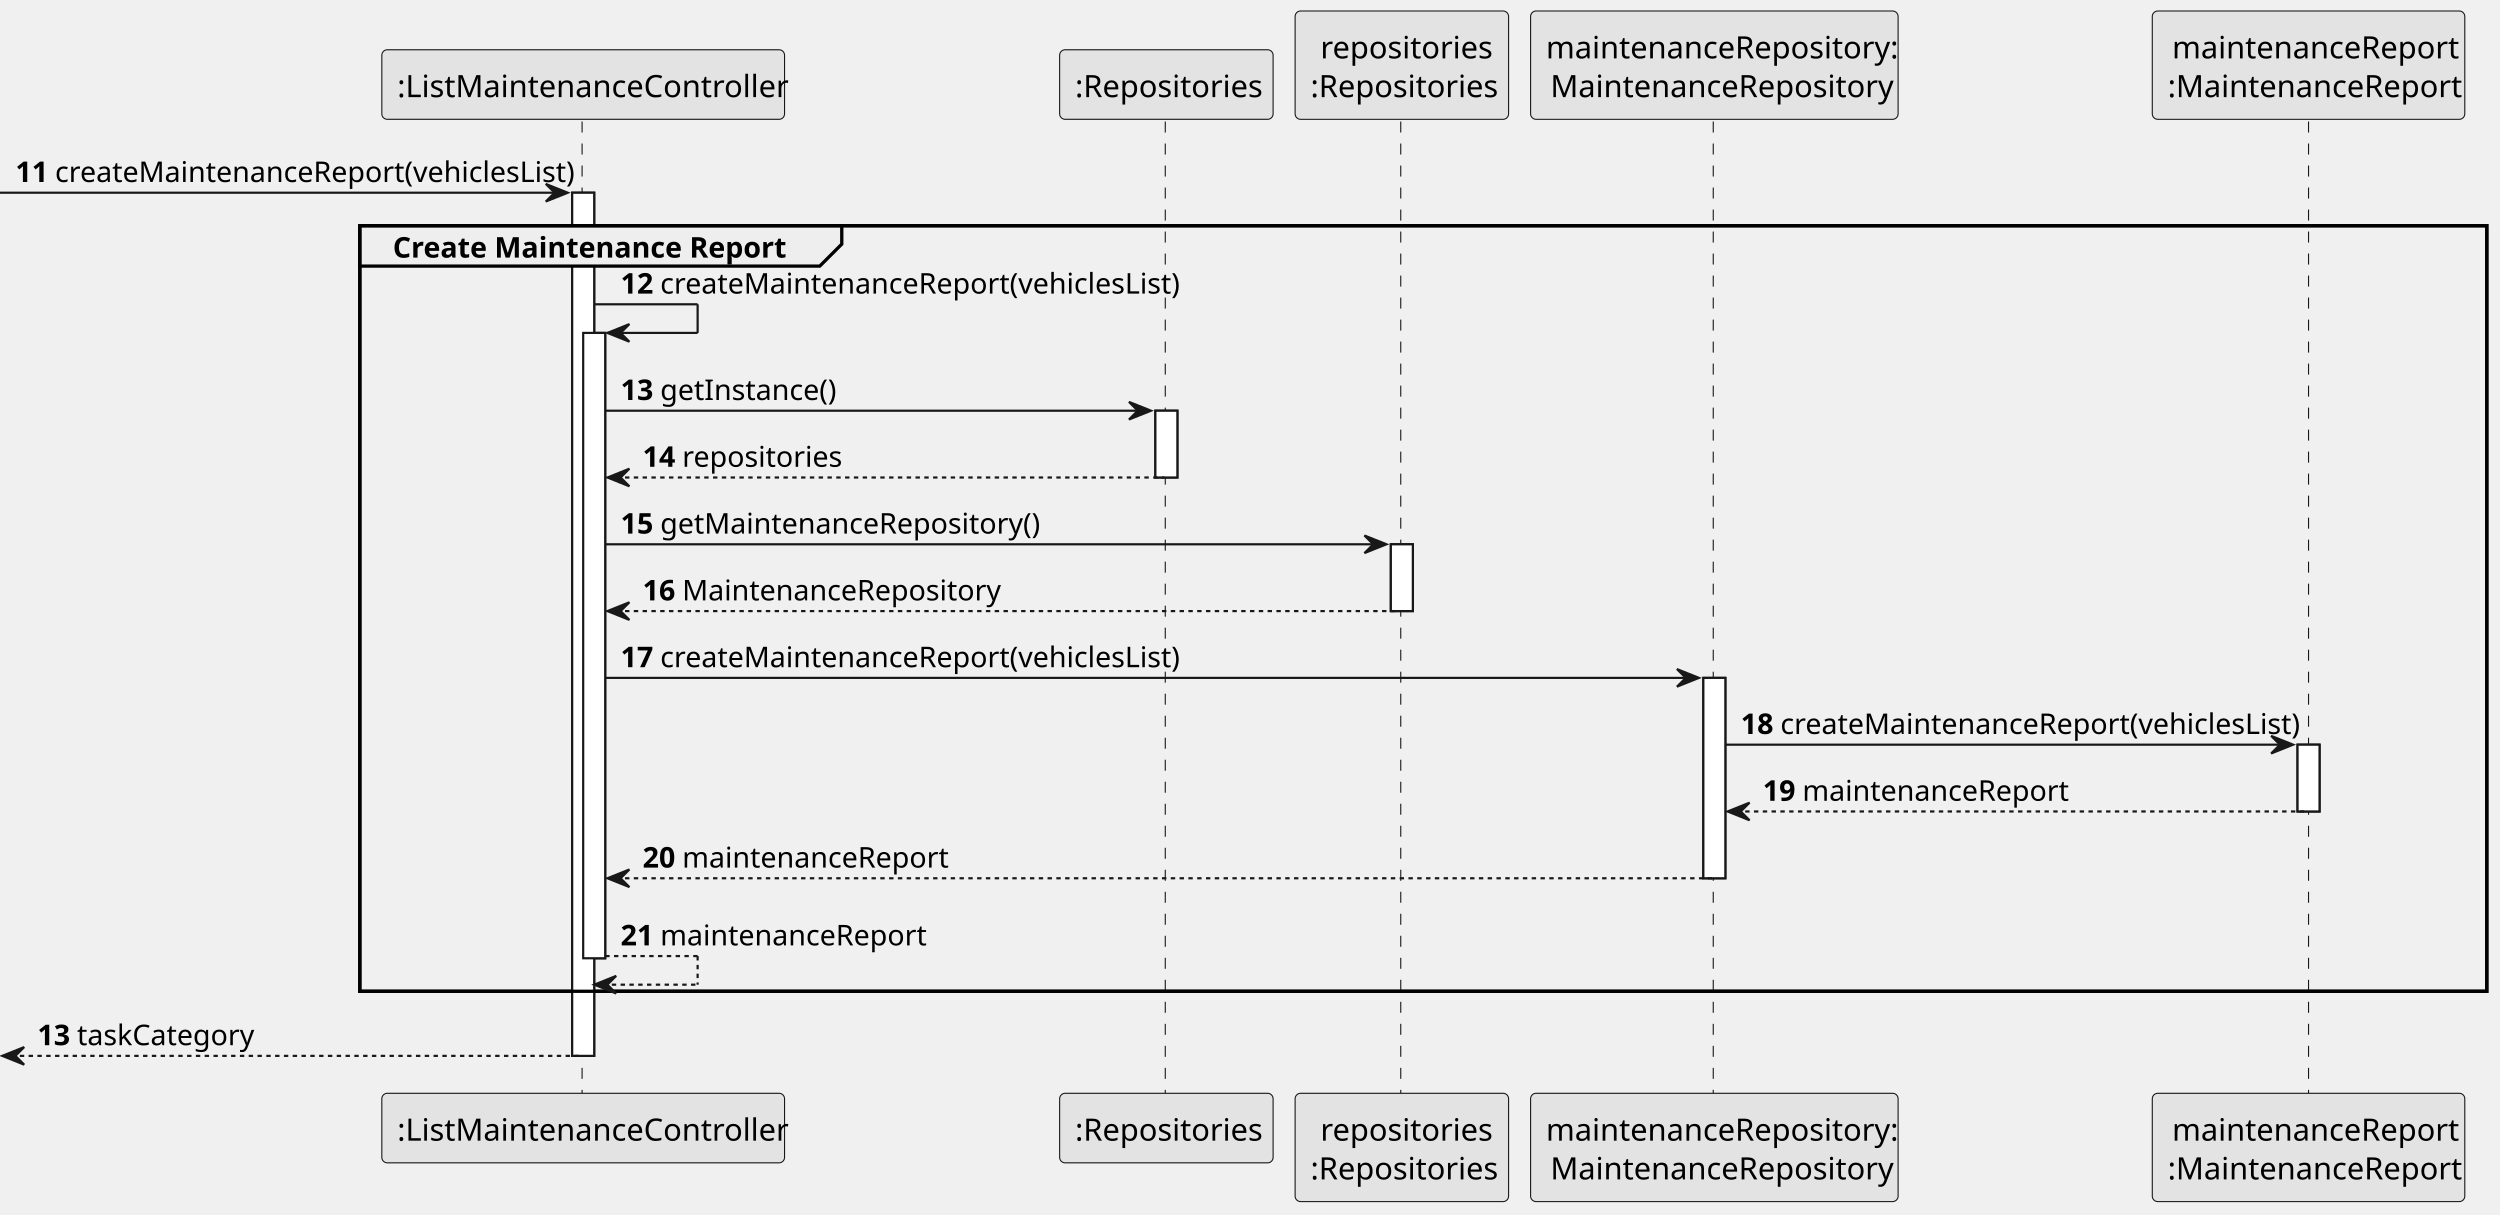
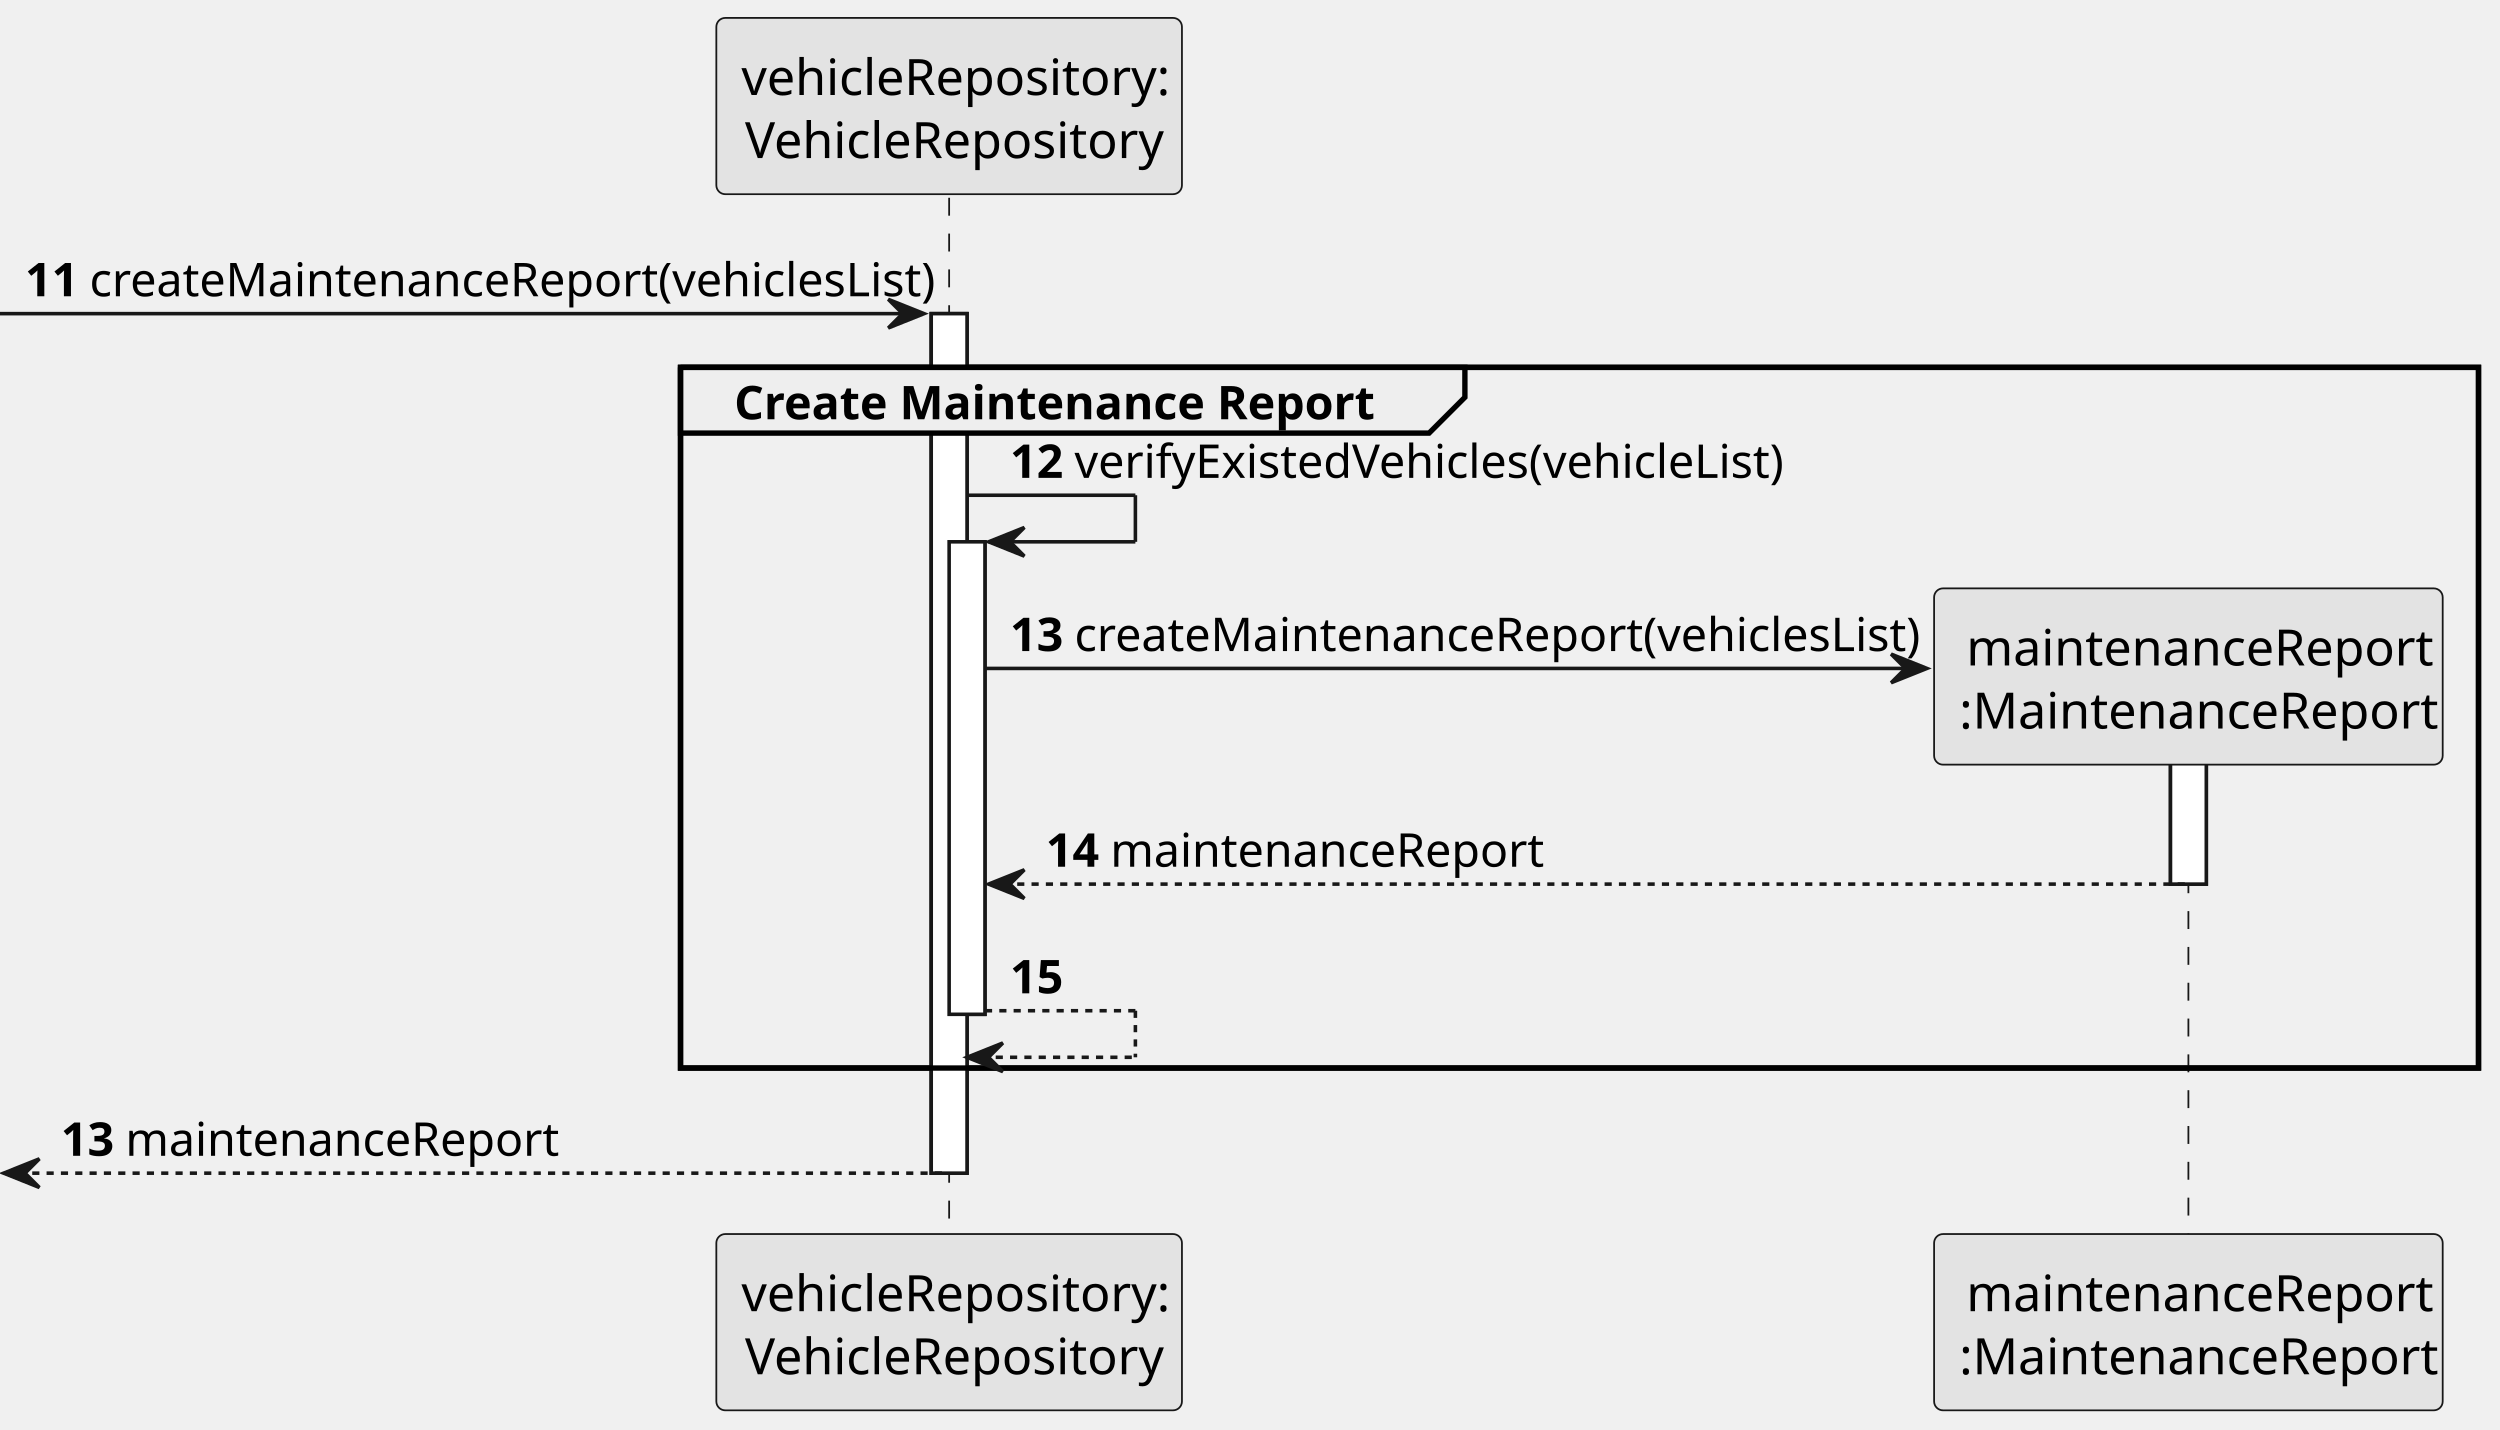
- <svg xmlns="http://www.w3.org/2000/svg" contentStyleType="text/css" height="552px" preserveAspectRatio="none" style="width:1136px;height:552px;background:#FFFFFF;" version="1.1" viewBox="0 0 1136 552" width="1136px" zoomAndPan="magnify">
+ <svg xmlns="http://www.w3.org/2000/svg" contentStyleType="text/css" height="399px" preserveAspectRatio="none" style="width:698px;height:399px;background:#FFFFFF;" version="1.1" viewBox="0 0 698 399" width="698px" zoomAndPan="magnify">
  <defs />
  <g>
-     <rect fill="#FFFFFF" height="392.219" style="stroke:#181818;stroke-width:1.0;" width="10" x="260" y="87.57" />
-     <rect fill="#FFFFFF" height="284.164" style="stroke:#181818;stroke-width:1.0;" width="10" x="265" y="151.273" />
-     <rect fill="#FFFFFF" height="30.352" style="stroke:#181818;stroke-width:1.0;" width="10" x="525" y="186.625" />
-     <rect fill="#FFFFFF" height="30.352" style="stroke:#181818;stroke-width:1.0;" width="10" x="632" y="247.328" />
-     <rect fill="#FFFFFF" height="91.055" style="stroke:#181818;stroke-width:1.0;" width="10" x="774" y="308.031" />
-     <rect fill="#FFFFFF" height="30.352" style="stroke:#181818;stroke-width:1.0;" width="10" x="1044" y="338.383" />
-     <rect fill="none" height="347.867" style="stroke:#000000;stroke-width:1.5;" width="966.5" x="163.5" y="102.57" />
-     <line style="stroke:#181818;stroke-width:0.5;stroke-dasharray:5.0,5.0;" x1="264.5" x2="264.5" y1="55.219" y2="497.789" />
-     <line style="stroke:#181818;stroke-width:0.5;stroke-dasharray:5.0,5.0;" x1="529.5" x2="529.5" y1="55.219" y2="497.789" />
-     <line style="stroke:#181818;stroke-width:0.5;stroke-dasharray:5.0,5.0;" x1="636.5" x2="636.5" y1="55.219" y2="497.789" />
-     <line style="stroke:#181818;stroke-width:0.5;stroke-dasharray:5.0,5.0;" x1="778.5" x2="778.5" y1="55.219" y2="497.789" />
-     <line style="stroke:#181818;stroke-width:0.5;stroke-dasharray:5.0,5.0;" x1="1049" x2="1049" y1="55.219" y2="497.789" />
-     <rect fill="#E3E3E3" height="31.609" rx="2.5" ry="2.5" style="stroke:#181818;stroke-width:0.5;" width="183" x="173.5" y="22.609" />
-     <text fill="#000000" font-family="sans-serif" font-size="14" lengthAdjust="spacing" textLength="169" x="180.5" y="44.143">:ListMaintenanceController</text>
-     <rect fill="#E3E3E3" height="31.609" rx="2.5" ry="2.5" style="stroke:#181818;stroke-width:0.5;" width="183" x="173.5" y="496.789" />
-     <text fill="#000000" font-family="sans-serif" font-size="14" lengthAdjust="spacing" textLength="169" x="180.5" y="518.322">:ListMaintenanceController</text>
-     <rect fill="#E3E3E3" height="31.609" rx="2.5" ry="2.5" style="stroke:#181818;stroke-width:0.5;" width="97" x="481.5" y="22.609" />
-     <text fill="#000000" font-family="sans-serif" font-size="14" lengthAdjust="spacing" textLength="83" x="488.5" y="44.143">:Repositories</text>
-     <rect fill="#E3E3E3" height="31.609" rx="2.5" ry="2.5" style="stroke:#181818;stroke-width:0.5;" width="97" x="481.5" y="496.789" />
-     <text fill="#000000" font-family="sans-serif" font-size="14" lengthAdjust="spacing" textLength="83" x="488.5" y="518.322">:Repositories</text>
-     <rect fill="#E3E3E3" height="49.219" rx="2.5" ry="2.5" style="stroke:#181818;stroke-width:0.5;" width="97" x="588.5" y="5" />
-     <text fill="#000000" font-family="sans-serif" font-size="14" lengthAdjust="spacing" textLength="74" x="600" y="26.533">repositories</text>
-     <text fill="#000000" font-family="sans-serif" font-size="14" lengthAdjust="spacing" textLength="83" x="595.5" y="44.143">:Repositories</text>
-     <rect fill="#E3E3E3" height="49.219" rx="2.5" ry="2.5" style="stroke:#181818;stroke-width:0.5;" width="97" x="588.5" y="496.789" />
-     <text fill="#000000" font-family="sans-serif" font-size="14" lengthAdjust="spacing" textLength="74" x="600" y="518.322">repositories</text>
-     <text fill="#000000" font-family="sans-serif" font-size="14" lengthAdjust="spacing" textLength="83" x="595.5" y="535.932">:Repositories</text>
-     <rect fill="#E3E3E3" height="49.219" rx="2.5" ry="2.5" style="stroke:#181818;stroke-width:0.5;" width="167" x="695.5" y="5" />
-     <text fill="#000000" font-family="sans-serif" font-size="14" lengthAdjust="spacing" textLength="153" x="702.5" y="26.533">maintenanceRepository:</text>
-     <text fill="#000000" font-family="sans-serif" font-size="14" lengthAdjust="spacing" textLength="149" x="704.5" y="44.143">MaintenanceRepository</text>
-     <rect fill="#E3E3E3" height="49.219" rx="2.5" ry="2.5" style="stroke:#181818;stroke-width:0.5;" width="167" x="695.5" y="496.789" />
-     <text fill="#000000" font-family="sans-serif" font-size="14" lengthAdjust="spacing" textLength="153" x="702.5" y="518.322">maintenanceRepository:</text>
-     <text fill="#000000" font-family="sans-serif" font-size="14" lengthAdjust="spacing" textLength="149" x="704.5" y="535.932">MaintenanceRepository</text>
-     <rect fill="#E3E3E3" height="49.219" rx="2.5" ry="2.5" style="stroke:#181818;stroke-width:0.5;" width="142" x="978" y="5" />
-     <text fill="#000000" font-family="sans-serif" font-size="14" lengthAdjust="spacing" textLength="124" x="987" y="26.533">maintenanceReport</text>
-     <text fill="#000000" font-family="sans-serif" font-size="14" lengthAdjust="spacing" textLength="128" x="985" y="44.143">:MaintenanceReport</text>
-     <rect fill="#E3E3E3" height="49.219" rx="2.5" ry="2.5" style="stroke:#181818;stroke-width:0.5;" width="142" x="978" y="496.789" />
-     <text fill="#000000" font-family="sans-serif" font-size="14" lengthAdjust="spacing" textLength="124" x="987" y="518.322">maintenanceReport</text>
-     <text fill="#000000" font-family="sans-serif" font-size="14" lengthAdjust="spacing" textLength="128" x="985" y="535.932">:MaintenanceReport</text>
-     <rect fill="#FFFFFF" height="392.219" style="stroke:#181818;stroke-width:1.0;" width="10" x="260" y="87.57" />
-     <rect fill="#FFFFFF" height="284.164" style="stroke:#181818;stroke-width:1.0;" width="10" x="265" y="151.273" />
-     <rect fill="#FFFFFF" height="30.352" style="stroke:#181818;stroke-width:1.0;" width="10" x="525" y="186.625" />
-     <rect fill="#FFFFFF" height="30.352" style="stroke:#181818;stroke-width:1.0;" width="10" x="632" y="247.328" />
-     <rect fill="#FFFFFF" height="91.055" style="stroke:#181818;stroke-width:1.0;" width="10" x="774" y="308.031" />
-     <rect fill="#FFFFFF" height="30.352" style="stroke:#181818;stroke-width:1.0;" width="10" x="1044" y="338.383" />
+     <rect fill="#FFFFFF" height="239.977" style="stroke:#181818;stroke-width:1.0;" width="10" x="260" y="87.57" />
+     <rect fill="#FFFFFF" height="131.922" style="stroke:#181818;stroke-width:1.0;" width="10" x="265" y="151.273" />
+     <rect fill="#FFFFFF" height="50.219" style="stroke:#181818;stroke-width:1.0;" width="10" x="606" y="196.625" />
+     <rect fill="none" height="195.625" style="stroke:#000000;stroke-width:1.5;" width="502" x="190" y="102.57" />
+     <line style="stroke:#181818;stroke-width:0.5;stroke-dasharray:5.0,5.0;" x1="265" x2="265" y1="55.219" y2="345.547" />
+     <line style="stroke:#181818;stroke-width:0.5;stroke-dasharray:5.0,5.0;" x1="611" x2="611" y1="204.383" y2="345.547" />
+     <rect fill="#E3E3E3" height="49.219" rx="2.5" ry="2.5" style="stroke:#181818;stroke-width:0.5;" width="130" x="200" y="5" />
+     <text fill="#000000" font-family="sans-serif" font-size="14" lengthAdjust="spacing" textLength="116" x="207" y="26.533">vehicleRepository:</text>
+     <text fill="#000000" font-family="sans-serif" font-size="14" lengthAdjust="spacing" textLength="114" x="208" y="44.143">VehicleRepository</text>
+     <rect fill="#E3E3E3" height="49.219" rx="2.5" ry="2.5" style="stroke:#181818;stroke-width:0.5;" width="130" x="200" y="344.547" />
+     <text fill="#000000" font-family="sans-serif" font-size="14" lengthAdjust="spacing" textLength="116" x="207" y="366.08">vehicleRepository:</text>
+     <text fill="#000000" font-family="sans-serif" font-size="14" lengthAdjust="spacing" textLength="114" x="208" y="383.69">VehicleRepository</text>
+     <rect fill="#E3E3E3" height="49.219" rx="2.5" ry="2.5" style="stroke:#181818;stroke-width:0.5;" width="142" x="540" y="344.547" />
+     <text fill="#000000" font-family="sans-serif" font-size="14" lengthAdjust="spacing" textLength="124" x="549" y="366.08">maintenanceReport</text>
+     <text fill="#000000" font-family="sans-serif" font-size="14" lengthAdjust="spacing" textLength="128" x="547" y="383.69">:MaintenanceReport</text>
+     <rect fill="#FFFFFF" height="239.977" style="stroke:#181818;stroke-width:1.0;" width="10" x="260" y="87.57" />
+     <rect fill="#FFFFFF" height="131.922" style="stroke:#181818;stroke-width:1.0;" width="10" x="265" y="151.273" />
+     <rect fill="#FFFFFF" height="50.219" style="stroke:#181818;stroke-width:1.0;" width="10" x="606" y="196.625" />
    <polygon fill="#181818" points="248,83.57,258,87.57,248,91.57,252,87.57" style="stroke:#181818;stroke-width:1.0;" />
    <line style="stroke:#181818;stroke-width:1.0;" x1="0" x2="254" y1="87.57" y2="87.57" />
    <text fill="#000000" font-family="sans-serif" font-size="13" font-weight="bold" lengthAdjust="spacing" textLength="14" x="7" y="82.714">11</text>
    <text fill="#000000" font-family="sans-serif" font-size="13" lengthAdjust="spacing" textLength="223" x="25" y="82.714">createMaintenanceReport(vehiclesList)</text>
-     <path d="M163.5,102.57 L382.5,102.57 L382.5,110.922 L372.5,120.922 L163.5,120.922 L163.5,102.57 " fill="#EEEEEE" style="stroke:#000000;stroke-width:1.5;" />
-     <rect fill="none" height="347.867" style="stroke:#000000;stroke-width:1.5;" width="966.5" x="163.5" y="102.57" />
-     <text fill="#000000" font-family="sans-serif" font-size="13" font-weight="bold" lengthAdjust="spacing" textLength="174" x="178.5" y="117.065">Create Maintenance Report</text>
+     <path d="M190,102.57 L409,102.57 L409,110.922 L399,120.922 L190,120.922 L190,102.57 " fill="#EEEEEE" style="stroke:#000000;stroke-width:1.5;" />
+     <rect fill="none" height="195.625" style="stroke:#000000;stroke-width:1.5;" width="502" x="190" y="102.57" />
+     <text fill="#000000" font-family="sans-serif" font-size="13" font-weight="bold" lengthAdjust="spacing" textLength="174" x="205" y="117.065">Create Maintenance Report</text>
    <line style="stroke:#181818;stroke-width:1.0;" x1="270" x2="317" y1="138.273" y2="138.273" />
    <line style="stroke:#181818;stroke-width:1.0;" x1="317" x2="317" y1="138.273" y2="151.273" />
    <line style="stroke:#181818;stroke-width:1.0;" x1="276" x2="317" y1="151.273" y2="151.273" />
    <polygon fill="#181818" points="286,147.273,276,151.273,286,155.273,282,151.273" style="stroke:#181818;stroke-width:1.0;" />
    <text fill="#000000" font-family="sans-serif" font-size="13" font-weight="bold" lengthAdjust="spacing" textLength="14" x="282" y="133.417">12</text>
-     <text fill="#000000" font-family="sans-serif" font-size="13" lengthAdjust="spacing" textLength="223" x="300" y="133.417">createMaintenanceReport(vehiclesList)</text>
-     <polygon fill="#181818" points="513,182.625,523,186.625,513,190.625,517,186.625" style="stroke:#181818;stroke-width:1.0;" />
-     <line style="stroke:#181818;stroke-width:1.0;" x1="275" x2="519" y1="186.625" y2="186.625" />
+     <text fill="#000000" font-family="sans-serif" font-size="13" lengthAdjust="spacing" textLength="191" x="300" y="133.417">verifyExistedVehicles(vehicleList)</text>
+     <polygon fill="#181818" points="528,182.625,538,186.625,528,190.625,532,186.625" style="stroke:#181818;stroke-width:1.0;" />
+     <line style="stroke:#181818;stroke-width:1.0;" x1="275" x2="534" y1="186.625" y2="186.625" />
    <text fill="#000000" font-family="sans-serif" font-size="13" font-weight="bold" lengthAdjust="spacing" textLength="14" x="282" y="181.769">13</text>
-     <text fill="#000000" font-family="sans-serif" font-size="13" lengthAdjust="spacing" textLength="75" x="300" y="181.769">getInstance()</text>
-     <polygon fill="#181818" points="286,212.977,276,216.977,286,220.977,282,216.977" style="stroke:#181818;stroke-width:1.0;" />
-     <line style="stroke:#181818;stroke-width:1.0;stroke-dasharray:2.0,2.0;" x1="280" x2="529" y1="216.977" y2="216.977" />
-     <text fill="#000000" font-family="sans-serif" font-size="13" font-weight="bold" lengthAdjust="spacing" textLength="14" x="292" y="212.12">14</text>
-     <text fill="#000000" font-family="sans-serif" font-size="13" lengthAdjust="spacing" textLength="67" x="310" y="212.12">repositories</text>
-     <polygon fill="#181818" points="620,243.328,630,247.328,620,251.328,624,247.328" style="stroke:#181818;stroke-width:1.0;" />
-     <line style="stroke:#181818;stroke-width:1.0;" x1="275" x2="626" y1="247.328" y2="247.328" />
-     <text fill="#000000" font-family="sans-serif" font-size="13" font-weight="bold" lengthAdjust="spacing" textLength="14" x="282" y="242.472">15</text>
-     <text fill="#000000" font-family="sans-serif" font-size="13" lengthAdjust="spacing" textLength="162" x="300" y="242.472">getMaintenanceRepository()</text>
-     <polygon fill="#181818" points="286,273.68,276,277.68,286,281.68,282,277.68" style="stroke:#181818;stroke-width:1.0;" />
-     <line style="stroke:#181818;stroke-width:1.0;stroke-dasharray:2.0,2.0;" x1="280" x2="636" y1="277.68" y2="277.68" />
-     <text fill="#000000" font-family="sans-serif" font-size="13" font-weight="bold" lengthAdjust="spacing" textLength="14" x="292" y="272.823">16</text>
-     <text fill="#000000" font-family="sans-serif" font-size="13" lengthAdjust="spacing" textLength="136" x="310" y="272.823">MaintenanceRepository</text>
-     <polygon fill="#181818" points="762,304.031,772,308.031,762,312.031,766,308.031" style="stroke:#181818;stroke-width:1.0;" />
-     <line style="stroke:#181818;stroke-width:1.0;" x1="275" x2="768" y1="308.031" y2="308.031" />
-     <text fill="#000000" font-family="sans-serif" font-size="13" font-weight="bold" lengthAdjust="spacing" textLength="14" x="282" y="303.175">17</text>
-     <text fill="#000000" font-family="sans-serif" font-size="13" lengthAdjust="spacing" textLength="223" x="300" y="303.175">createMaintenanceReport(vehiclesList)</text>
-     <polygon fill="#181818" points="1032,334.383,1042,338.383,1032,342.383,1036,338.383" style="stroke:#181818;stroke-width:1.0;" />
-     <line style="stroke:#181818;stroke-width:1.0;" x1="784" x2="1038" y1="338.383" y2="338.383" />
-     <text fill="#000000" font-family="sans-serif" font-size="13" font-weight="bold" lengthAdjust="spacing" textLength="14" x="791" y="333.526">18</text>
-     <text fill="#000000" font-family="sans-serif" font-size="13" lengthAdjust="spacing" textLength="223" x="809" y="333.526">createMaintenanceReport(vehiclesList)</text>
-     <polygon fill="#181818" points="795,364.734,785,368.734,795,372.734,791,368.734" style="stroke:#181818;stroke-width:1.0;" />
-     <line style="stroke:#181818;stroke-width:1.0;stroke-dasharray:2.0,2.0;" x1="789" x2="1048" y1="368.734" y2="368.734" />
-     <text fill="#000000" font-family="sans-serif" font-size="13" font-weight="bold" lengthAdjust="spacing" textLength="14" x="801" y="363.878">19</text>
-     <text fill="#000000" font-family="sans-serif" font-size="13" lengthAdjust="spacing" textLength="112" x="819" y="363.878">maintenanceReport</text>
-     <polygon fill="#181818" points="286,395.086,276,399.086,286,403.086,282,399.086" style="stroke:#181818;stroke-width:1.0;" />
-     <line style="stroke:#181818;stroke-width:1.0;stroke-dasharray:2.0,2.0;" x1="280" x2="778" y1="399.086" y2="399.086" />
-     <text fill="#000000" font-family="sans-serif" font-size="13" font-weight="bold" lengthAdjust="spacing" textLength="14" x="292" y="394.229">20</text>
-     <text fill="#000000" font-family="sans-serif" font-size="13" lengthAdjust="spacing" textLength="112" x="310" y="394.229">maintenanceReport</text>
-     <line style="stroke:#181818;stroke-width:1.0;stroke-dasharray:2.0,2.0;" x1="275" x2="317" y1="434.438" y2="434.438" />
-     <line style="stroke:#181818;stroke-width:1.0;stroke-dasharray:2.0,2.0;" x1="317" x2="317" y1="434.438" y2="447.438" />
-     <line style="stroke:#181818;stroke-width:1.0;stroke-dasharray:2.0,2.0;" x1="270" x2="317" y1="447.438" y2="447.438" />
-     <polygon fill="#181818" points="280,443.438,270,447.438,280,451.438,276,447.438" style="stroke:#181818;stroke-width:1.0;" />
-     <text fill="#000000" font-family="sans-serif" font-size="13" font-weight="bold" lengthAdjust="spacing" textLength="14" x="282" y="429.581">21</text>
-     <text fill="#000000" font-family="sans-serif" font-size="13" lengthAdjust="spacing" textLength="112" x="300" y="429.581">maintenanceReport</text>
-     <polygon fill="#181818" points="11,475.789,1,479.789,11,483.789,7,479.789" style="stroke:#181818;stroke-width:1.0;" />
-     <line style="stroke:#181818;stroke-width:1.0;stroke-dasharray:2.0,2.0;" x1="5" x2="264" y1="479.789" y2="479.789" />
-     <text fill="#000000" font-family="sans-serif" font-size="13" font-weight="bold" lengthAdjust="spacing" textLength="14" x="17" y="474.933">13</text>
-     <text fill="#000000" font-family="sans-serif" font-size="13" lengthAdjust="spacing" textLength="77" x="35" y="474.933">taskCategory</text>
+     <text fill="#000000" font-family="sans-serif" font-size="13" lengthAdjust="spacing" textLength="223" x="300" y="181.769">createMaintenanceReport(vehiclesList)</text>
+     <rect fill="#E3E3E3" height="49.219" rx="2.5" ry="2.5" style="stroke:#181818;stroke-width:0.5;" width="142" x="540" y="164.273" />
+     <text fill="#000000" font-family="sans-serif" font-size="14" lengthAdjust="spacing" textLength="124" x="549" y="185.807">maintenanceReport</text>
+     <text fill="#000000" font-family="sans-serif" font-size="14" lengthAdjust="spacing" textLength="128" x="547" y="203.416">:MaintenanceReport</text>
+     <polygon fill="#181818" points="286,242.844,276,246.844,286,250.844,282,246.844" style="stroke:#181818;stroke-width:1.0;" />
+     <line style="stroke:#181818;stroke-width:1.0;stroke-dasharray:2.0,2.0;" x1="280" x2="610" y1="246.844" y2="246.844" />
+     <text fill="#000000" font-family="sans-serif" font-size="13" font-weight="bold" lengthAdjust="spacing" textLength="14" x="292" y="241.987">14</text>
+     <text fill="#000000" font-family="sans-serif" font-size="13" lengthAdjust="spacing" textLength="112" x="310" y="241.987">maintenanceReport</text>
+     <line style="stroke:#181818;stroke-width:1.0;stroke-dasharray:2.0,2.0;" x1="275" x2="317" y1="282.195" y2="282.195" />
+     <line style="stroke:#181818;stroke-width:1.0;stroke-dasharray:2.0,2.0;" x1="317" x2="317" y1="282.195" y2="295.195" />
+     <line style="stroke:#181818;stroke-width:1.0;stroke-dasharray:2.0,2.0;" x1="270" x2="317" y1="295.195" y2="295.195" />
+     <polygon fill="#181818" points="280,291.195,270,295.195,280,299.195,276,295.195" style="stroke:#181818;stroke-width:1.0;" />
+     <text fill="#000000" font-family="sans-serif" font-size="13" font-weight="bold" lengthAdjust="spacing" textLength="14" x="282" y="277.339">15</text>
+     <text fill="#000000" font-family="sans-serif" font-size="13" lengthAdjust="spacing" textLength="4" x="300" y="277.339"> </text>
+     <polygon fill="#181818" points="11,323.547,1,327.547,11,331.547,7,327.547" style="stroke:#181818;stroke-width:1.0;" />
+     <line style="stroke:#181818;stroke-width:1.0;stroke-dasharray:2.0,2.0;" x1="5" x2="264" y1="327.547" y2="327.547" />
+     <text fill="#000000" font-family="sans-serif" font-size="13" font-weight="bold" lengthAdjust="spacing" textLength="14" x="17" y="322.69">13</text>
+     <text fill="#000000" font-family="sans-serif" font-size="13" lengthAdjust="spacing" textLength="112" x="35" y="322.69">maintenanceReport</text>
  </g>
</svg>
